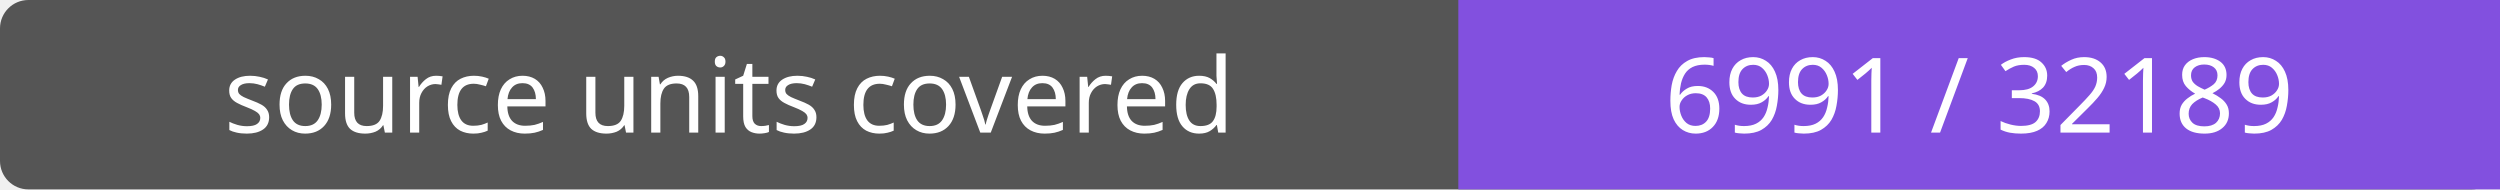
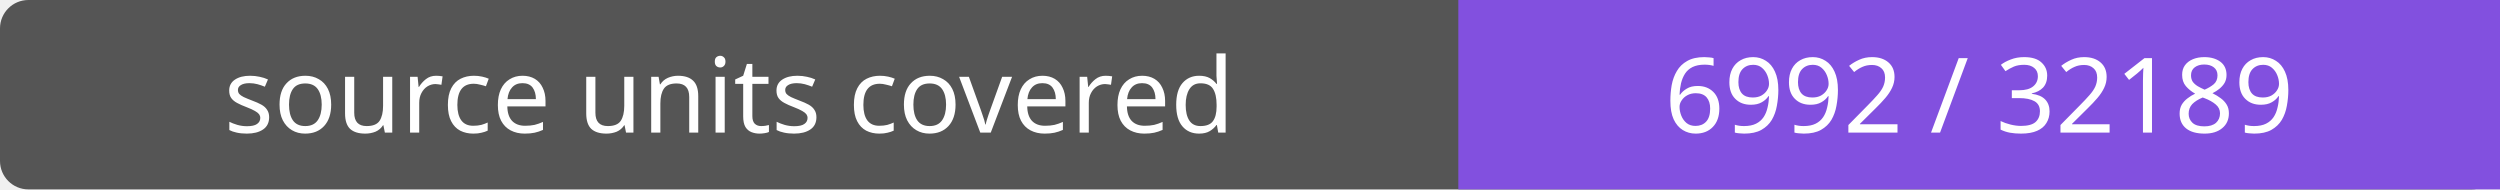
- <svg xmlns="http://www.w3.org/2000/svg" width="264" height="20" role="img" aria-label="source units covered: 6991 / 32189">
+ <svg xmlns="http://www.w3.org/2000/svg" width="264" height="20" role="img" aria-label="source units covered: 6992 / 32189">
  <rect width="264" height="20" rx="3" fill="#555" />
  <path fill="#8250df" d="M154 0h110v20H154z" />
  <g fill="#fff" text-anchor="middle" font-family="Verdana,sans-serif" font-size="11">
    <text x="77.0" y="14">source units covered</text>
-     <text x="209.0" y="14">6991 / 32189</text>
+     <text x="209.0" y="14">6992 / 32189</text>
  </g>
</svg>
